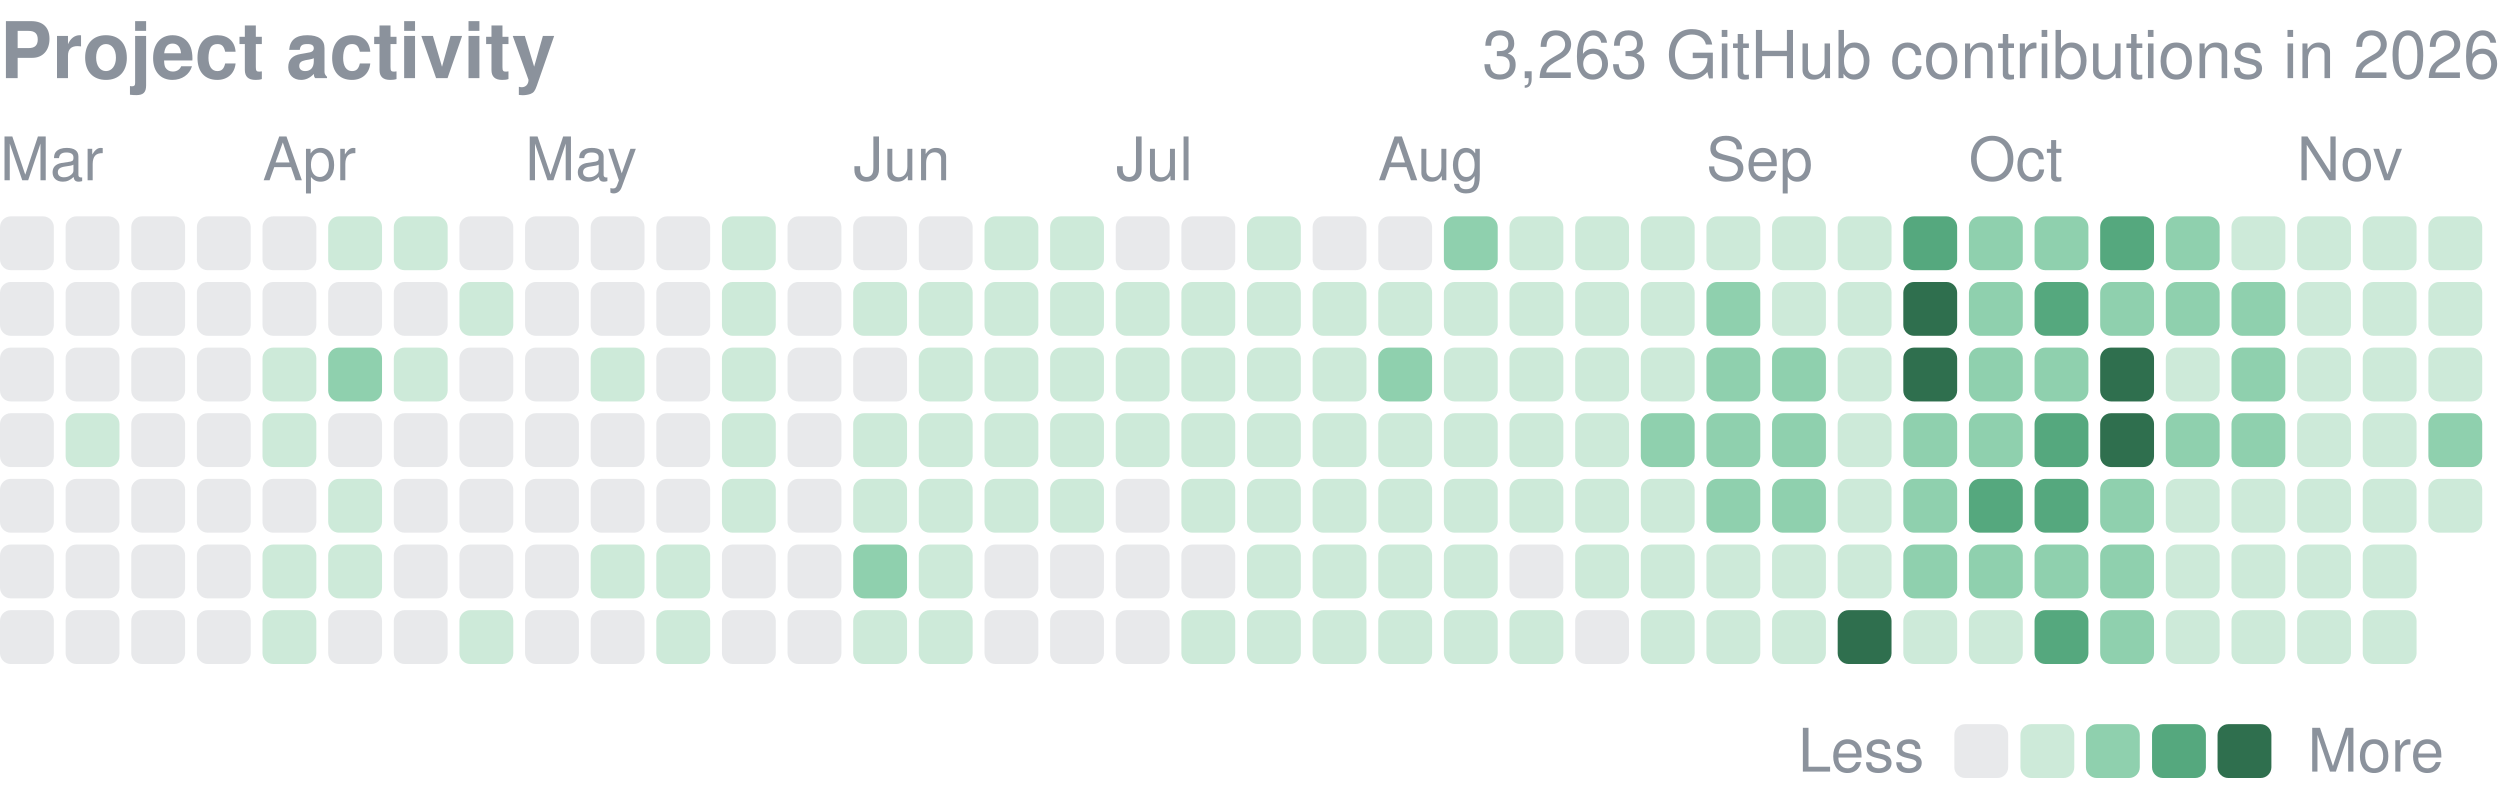
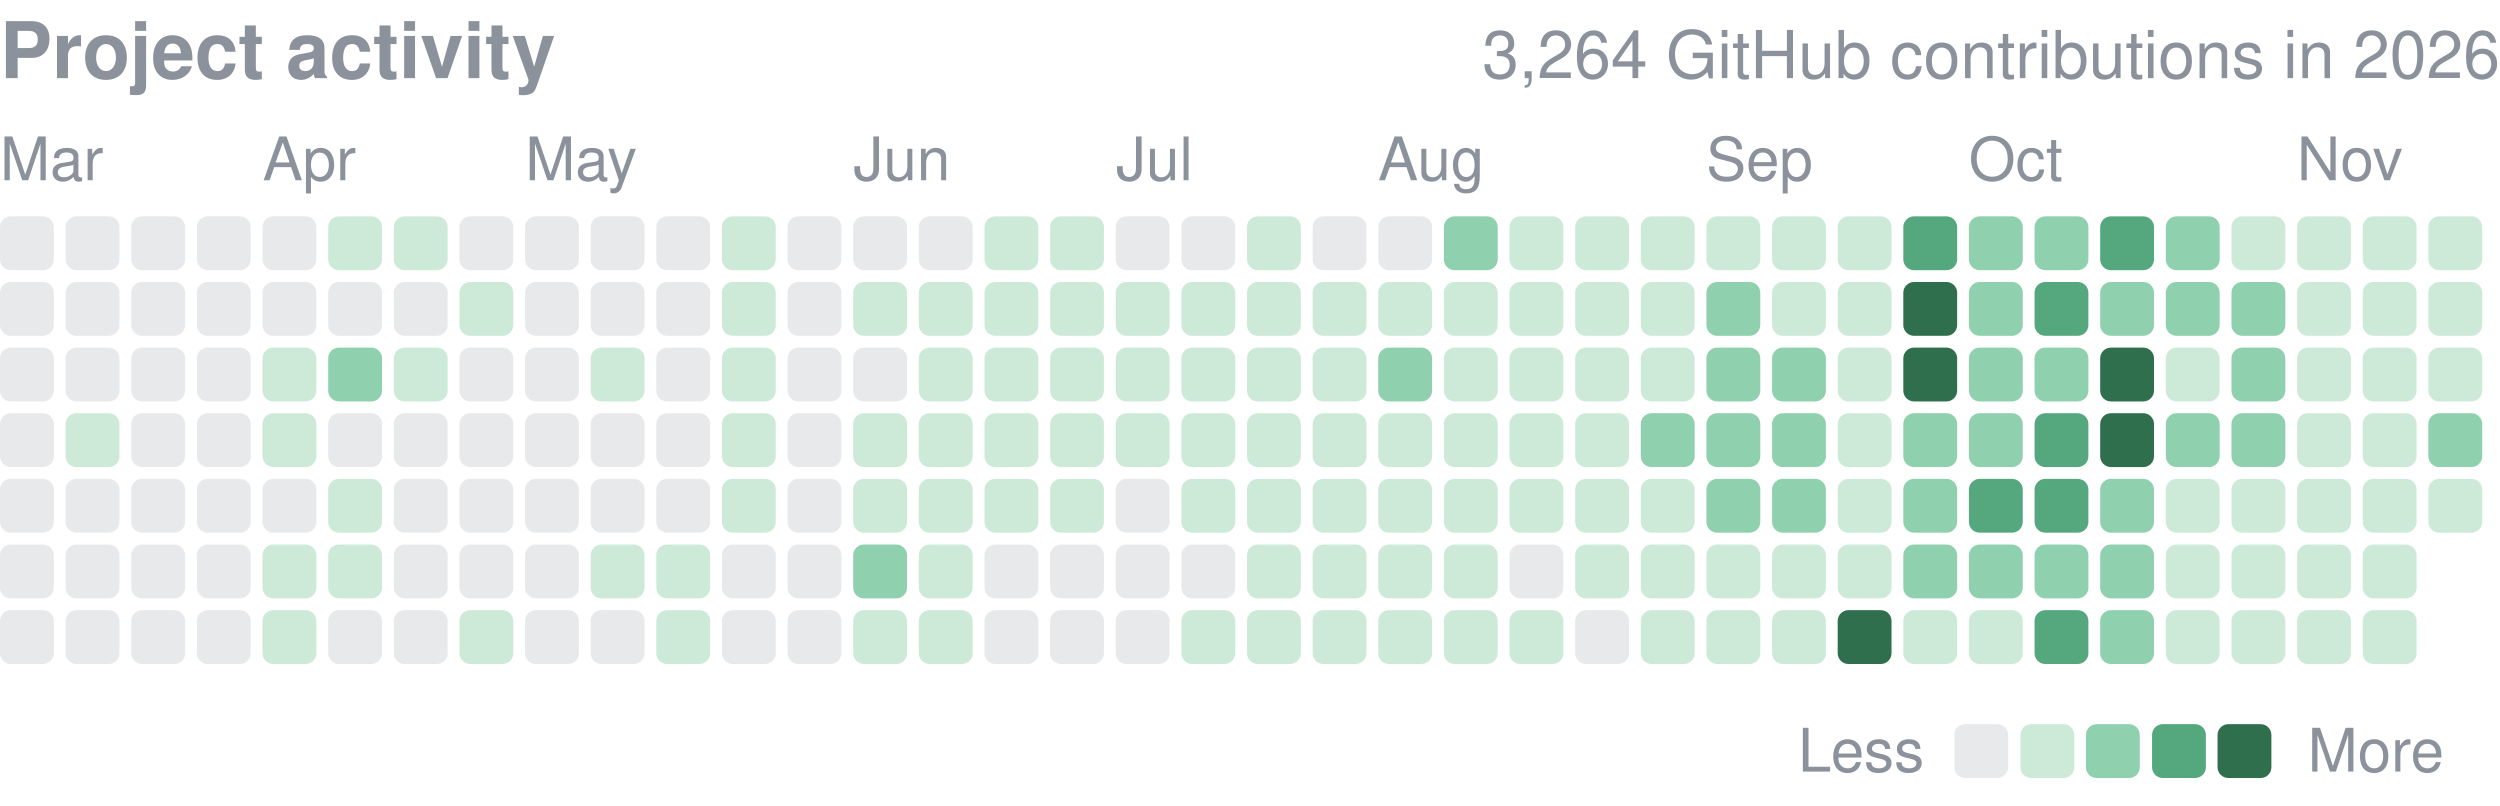
<svg xmlns="http://www.w3.org/2000/svg" width="416" height="134" viewBox="0 0 416 134" role="img" aria-label="yjinyoo GitHub contributions per day in 2026">
  <style>text{font-family:-apple-system,BlinkMacSystemFont,"Segoe UI",Helvetica,Arial,sans-serif}</style>
  <text x="0" y="13" font-size="13" font-weight="600" fill="#8b929c">Project activity</text>
-   <text x="416" y="13" font-size="11" fill="#8b929c" text-anchor="end">3,263 GitHub contributions in 2026</text>
+   <text x="416" y="13" font-size="11" fill="#8b929c" text-anchor="end">3,264 GitHub contributions in 2026</text>
  <text x="0.0" y="30" font-size="10" fill="#8b929c">Mar</text>
  <text x="43.7" y="30" font-size="10" fill="#8b929c">Apr</text>
  <text x="87.4" y="30" font-size="10" fill="#8b929c">May</text>
  <text x="142.0" y="30" font-size="10" fill="#8b929c">Jun</text>
  <text x="185.7" y="30" font-size="10" fill="#8b929c">Jul</text>
  <text x="229.3" y="30" font-size="10" fill="#8b929c">Aug</text>
  <text x="283.9" y="30" font-size="10" fill="#8b929c">Sep</text>
  <text x="327.6" y="30" font-size="10" fill="#8b929c">Oct</text>
  <text x="382.2" y="30" font-size="10" fill="#8b929c">Nov</text>
  <rect x="0.00" y="36.00" width="8.96" height="8.96" rx="1.79" fill="#8b929c" opacity="0.2" />
  <rect x="0.00" y="46.92" width="8.96" height="8.96" rx="1.79" fill="#8b929c" opacity="0.2" />
  <rect x="0.00" y="57.84" width="8.96" height="8.96" rx="1.79" fill="#8b929c" opacity="0.2" />
  <rect x="0.00" y="68.76" width="8.96" height="8.96" rx="1.79" fill="#8b929c" opacity="0.2" />
  <rect x="0.00" y="79.68" width="8.96" height="8.96" rx="1.79" fill="#8b929c" opacity="0.2" />
  <rect x="0.00" y="90.61" width="8.96" height="8.96" rx="1.79" fill="#8b929c" opacity="0.2" />
  <rect x="0.00" y="101.53" width="8.96" height="8.96" rx="1.79" fill="#8b929c" opacity="0.2" />
  <rect x="10.92" y="36.00" width="8.96" height="8.96" rx="1.79" fill="#8b929c" opacity="0.2" />
  <rect x="10.92" y="46.92" width="8.96" height="8.96" rx="1.79" fill="#8b929c" opacity="0.2" />
  <rect x="10.92" y="57.84" width="8.96" height="8.96" rx="1.79" fill="#8b929c" opacity="0.2" />
  <rect x="10.92" y="68.76" width="8.96" height="8.96" rx="1.79" fill="#cdead9" />
  <rect x="10.92" y="79.68" width="8.96" height="8.96" rx="1.79" fill="#8b929c" opacity="0.2" />
  <rect x="10.92" y="90.61" width="8.96" height="8.96" rx="1.79" fill="#8b929c" opacity="0.2" />
  <rect x="10.92" y="101.53" width="8.96" height="8.96" rx="1.79" fill="#8b929c" opacity="0.2" />
  <rect x="21.84" y="36.00" width="8.96" height="8.96" rx="1.79" fill="#8b929c" opacity="0.2" />
  <rect x="21.84" y="46.92" width="8.96" height="8.96" rx="1.79" fill="#8b929c" opacity="0.2" />
  <rect x="21.84" y="57.84" width="8.96" height="8.96" rx="1.79" fill="#8b929c" opacity="0.2" />
  <rect x="21.84" y="68.76" width="8.96" height="8.96" rx="1.79" fill="#8b929c" opacity="0.2" />
  <rect x="21.84" y="79.68" width="8.96" height="8.96" rx="1.79" fill="#8b929c" opacity="0.2" />
  <rect x="21.84" y="90.61" width="8.96" height="8.96" rx="1.79" fill="#8b929c" opacity="0.2" />
  <rect x="21.84" y="101.53" width="8.96" height="8.96" rx="1.79" fill="#8b929c" opacity="0.2" />
  <rect x="32.76" y="36.00" width="8.96" height="8.96" rx="1.79" fill="#8b929c" opacity="0.2" />
  <rect x="32.76" y="46.92" width="8.96" height="8.96" rx="1.79" fill="#8b929c" opacity="0.2" />
  <rect x="32.76" y="57.84" width="8.96" height="8.96" rx="1.79" fill="#8b929c" opacity="0.2" />
  <rect x="32.76" y="68.76" width="8.96" height="8.96" rx="1.79" fill="#8b929c" opacity="0.2" />
  <rect x="32.76" y="79.68" width="8.96" height="8.96" rx="1.79" fill="#8b929c" opacity="0.2" />
  <rect x="32.76" y="90.61" width="8.96" height="8.96" rx="1.79" fill="#8b929c" opacity="0.2" />
  <rect x="32.76" y="101.53" width="8.96" height="8.96" rx="1.79" fill="#8b929c" opacity="0.2" />
  <rect x="43.68" y="36.00" width="8.96" height="8.96" rx="1.79" fill="#8b929c" opacity="0.2" />
  <rect x="43.68" y="46.92" width="8.96" height="8.96" rx="1.79" fill="#8b929c" opacity="0.2" />
  <rect x="43.68" y="57.84" width="8.96" height="8.96" rx="1.79" fill="#cdead9" />
  <rect x="43.68" y="68.76" width="8.96" height="8.96" rx="1.79" fill="#cdead9" />
  <rect x="43.68" y="79.68" width="8.96" height="8.96" rx="1.79" fill="#8b929c" opacity="0.2" />
  <rect x="43.68" y="90.61" width="8.96" height="8.96" rx="1.79" fill="#cdead9" />
  <rect x="43.68" y="101.53" width="8.96" height="8.96" rx="1.79" fill="#cdead9" />
  <rect x="54.61" y="36.00" width="8.96" height="8.96" rx="1.79" fill="#cdead9" />
  <rect x="54.61" y="46.92" width="8.96" height="8.96" rx="1.79" fill="#8b929c" opacity="0.2" />
  <rect x="54.61" y="57.84" width="8.96" height="8.96" rx="1.79" fill="#8fd0ae" />
  <rect x="54.61" y="68.76" width="8.96" height="8.96" rx="1.79" fill="#8b929c" opacity="0.2" />
  <rect x="54.61" y="79.68" width="8.96" height="8.96" rx="1.79" fill="#cdead9" />
  <rect x="54.61" y="90.61" width="8.96" height="8.96" rx="1.79" fill="#cdead9" />
  <rect x="54.61" y="101.53" width="8.96" height="8.96" rx="1.79" fill="#8b929c" opacity="0.2" />
  <rect x="65.53" y="36.00" width="8.96" height="8.96" rx="1.79" fill="#cdead9" />
  <rect x="65.53" y="46.92" width="8.96" height="8.96" rx="1.79" fill="#8b929c" opacity="0.2" />
  <rect x="65.53" y="57.84" width="8.96" height="8.96" rx="1.79" fill="#cdead9" />
  <rect x="65.53" y="68.76" width="8.96" height="8.96" rx="1.79" fill="#8b929c" opacity="0.2" />
  <rect x="65.53" y="79.68" width="8.96" height="8.96" rx="1.79" fill="#8b929c" opacity="0.2" />
  <rect x="65.53" y="90.61" width="8.96" height="8.96" rx="1.79" fill="#8b929c" opacity="0.2" />
  <rect x="65.53" y="101.53" width="8.96" height="8.96" rx="1.79" fill="#8b929c" opacity="0.2" />
  <rect x="76.45" y="36.00" width="8.96" height="8.96" rx="1.79" fill="#8b929c" opacity="0.2" />
  <rect x="76.45" y="46.92" width="8.96" height="8.96" rx="1.79" fill="#cdead9" />
  <rect x="76.45" y="57.84" width="8.96" height="8.96" rx="1.79" fill="#8b929c" opacity="0.2" />
  <rect x="76.45" y="68.76" width="8.96" height="8.96" rx="1.79" fill="#8b929c" opacity="0.2" />
  <rect x="76.45" y="79.68" width="8.96" height="8.96" rx="1.79" fill="#8b929c" opacity="0.2" />
  <rect x="76.45" y="90.61" width="8.96" height="8.96" rx="1.79" fill="#8b929c" opacity="0.2" />
  <rect x="76.45" y="101.53" width="8.96" height="8.96" rx="1.79" fill="#cdead9" />
  <rect x="87.37" y="36.00" width="8.96" height="8.96" rx="1.79" fill="#8b929c" opacity="0.2" />
  <rect x="87.37" y="46.92" width="8.96" height="8.96" rx="1.79" fill="#8b929c" opacity="0.2" />
  <rect x="87.37" y="57.84" width="8.96" height="8.96" rx="1.79" fill="#8b929c" opacity="0.2" />
  <rect x="87.37" y="68.76" width="8.96" height="8.96" rx="1.79" fill="#8b929c" opacity="0.2" />
  <rect x="87.37" y="79.68" width="8.96" height="8.96" rx="1.79" fill="#8b929c" opacity="0.2" />
  <rect x="87.37" y="90.61" width="8.96" height="8.96" rx="1.79" fill="#8b929c" opacity="0.2" />
  <rect x="87.37" y="101.53" width="8.96" height="8.96" rx="1.79" fill="#8b929c" opacity="0.2" />
  <rect x="98.29" y="36.00" width="8.96" height="8.96" rx="1.79" fill="#8b929c" opacity="0.2" />
  <rect x="98.29" y="46.92" width="8.96" height="8.96" rx="1.79" fill="#8b929c" opacity="0.2" />
  <rect x="98.29" y="57.84" width="8.96" height="8.96" rx="1.79" fill="#cdead9" />
  <rect x="98.29" y="68.76" width="8.96" height="8.96" rx="1.79" fill="#8b929c" opacity="0.2" />
  <rect x="98.29" y="79.68" width="8.96" height="8.96" rx="1.79" fill="#8b929c" opacity="0.2" />
  <rect x="98.29" y="90.61" width="8.96" height="8.96" rx="1.79" fill="#cdead9" />
  <rect x="98.29" y="101.53" width="8.96" height="8.96" rx="1.79" fill="#8b929c" opacity="0.2" />
  <rect x="109.21" y="36.00" width="8.96" height="8.96" rx="1.79" fill="#8b929c" opacity="0.2" />
  <rect x="109.21" y="46.92" width="8.96" height="8.96" rx="1.79" fill="#8b929c" opacity="0.2" />
  <rect x="109.21" y="57.84" width="8.96" height="8.96" rx="1.79" fill="#8b929c" opacity="0.2" />
  <rect x="109.21" y="68.76" width="8.96" height="8.96" rx="1.79" fill="#8b929c" opacity="0.2" />
  <rect x="109.21" y="79.68" width="8.96" height="8.96" rx="1.79" fill="#8b929c" opacity="0.2" />
  <rect x="109.21" y="90.61" width="8.96" height="8.96" rx="1.79" fill="#cdead9" />
  <rect x="109.21" y="101.53" width="8.96" height="8.96" rx="1.79" fill="#cdead9" />
  <rect x="120.13" y="36.00" width="8.96" height="8.96" rx="1.79" fill="#cdead9" />
  <rect x="120.13" y="46.92" width="8.96" height="8.96" rx="1.79" fill="#cdead9" />
  <rect x="120.13" y="57.84" width="8.96" height="8.96" rx="1.79" fill="#cdead9" />
  <rect x="120.13" y="68.76" width="8.96" height="8.96" rx="1.79" fill="#cdead9" />
  <rect x="120.13" y="79.68" width="8.96" height="8.96" rx="1.79" fill="#cdead9" />
  <rect x="120.13" y="90.61" width="8.96" height="8.96" rx="1.79" fill="#8b929c" opacity="0.2" />
  <rect x="120.13" y="101.53" width="8.96" height="8.96" rx="1.79" fill="#8b929c" opacity="0.2" />
  <rect x="131.05" y="36.00" width="8.96" height="8.96" rx="1.79" fill="#8b929c" opacity="0.2" />
  <rect x="131.05" y="46.92" width="8.96" height="8.96" rx="1.79" fill="#8b929c" opacity="0.2" />
  <rect x="131.05" y="57.84" width="8.96" height="8.96" rx="1.79" fill="#8b929c" opacity="0.2" />
  <rect x="131.05" y="68.76" width="8.96" height="8.96" rx="1.79" fill="#8b929c" opacity="0.2" />
  <rect x="131.05" y="79.68" width="8.96" height="8.96" rx="1.79" fill="#8b929c" opacity="0.2" />
  <rect x="131.05" y="90.61" width="8.96" height="8.96" rx="1.79" fill="#8b929c" opacity="0.2" />
  <rect x="131.05" y="101.53" width="8.96" height="8.96" rx="1.79" fill="#8b929c" opacity="0.2" />
  <rect x="141.97" y="36.00" width="8.96" height="8.96" rx="1.79" fill="#8b929c" opacity="0.2" />
  <rect x="141.97" y="46.92" width="8.96" height="8.96" rx="1.79" fill="#cdead9" />
  <rect x="141.97" y="57.84" width="8.96" height="8.96" rx="1.79" fill="#8b929c" opacity="0.2" />
  <rect x="141.97" y="68.76" width="8.96" height="8.96" rx="1.79" fill="#cdead9" />
  <rect x="141.97" y="79.68" width="8.96" height="8.96" rx="1.79" fill="#cdead9" />
  <rect x="141.97" y="90.61" width="8.96" height="8.96" rx="1.79" fill="#8fd0ae" />
  <rect x="141.97" y="101.53" width="8.96" height="8.96" rx="1.79" fill="#cdead9" />
  <rect x="152.89" y="36.00" width="8.96" height="8.96" rx="1.79" fill="#8b929c" opacity="0.2" />
  <rect x="152.89" y="46.92" width="8.96" height="8.96" rx="1.79" fill="#cdead9" />
  <rect x="152.89" y="57.84" width="8.96" height="8.96" rx="1.79" fill="#cdead9" />
  <rect x="152.89" y="68.76" width="8.96" height="8.96" rx="1.79" fill="#cdead9" />
  <rect x="152.89" y="79.68" width="8.96" height="8.96" rx="1.79" fill="#cdead9" />
  <rect x="152.89" y="90.61" width="8.96" height="8.96" rx="1.79" fill="#cdead9" />
  <rect x="152.89" y="101.53" width="8.96" height="8.96" rx="1.79" fill="#cdead9" />
  <rect x="163.82" y="36.00" width="8.96" height="8.96" rx="1.79" fill="#cdead9" />
  <rect x="163.82" y="46.92" width="8.96" height="8.96" rx="1.79" fill="#cdead9" />
  <rect x="163.82" y="57.84" width="8.96" height="8.96" rx="1.79" fill="#cdead9" />
  <rect x="163.82" y="68.76" width="8.96" height="8.96" rx="1.79" fill="#cdead9" />
  <rect x="163.82" y="79.68" width="8.96" height="8.96" rx="1.79" fill="#cdead9" />
  <rect x="163.82" y="90.61" width="8.96" height="8.96" rx="1.79" fill="#8b929c" opacity="0.2" />
  <rect x="163.82" y="101.53" width="8.96" height="8.96" rx="1.79" fill="#8b929c" opacity="0.2" />
  <rect x="174.74" y="36.00" width="8.96" height="8.96" rx="1.79" fill="#cdead9" />
  <rect x="174.74" y="46.92" width="8.96" height="8.96" rx="1.79" fill="#cdead9" />
  <rect x="174.74" y="57.84" width="8.96" height="8.96" rx="1.79" fill="#cdead9" />
  <rect x="174.74" y="68.76" width="8.96" height="8.96" rx="1.79" fill="#cdead9" />
  <rect x="174.74" y="79.68" width="8.96" height="8.96" rx="1.79" fill="#cdead9" />
  <rect x="174.74" y="90.61" width="8.96" height="8.96" rx="1.79" fill="#8b929c" opacity="0.2" />
  <rect x="174.74" y="101.53" width="8.96" height="8.96" rx="1.79" fill="#8b929c" opacity="0.2" />
  <rect x="185.66" y="36.00" width="8.96" height="8.96" rx="1.79" fill="#8b929c" opacity="0.2" />
  <rect x="185.66" y="46.92" width="8.96" height="8.96" rx="1.79" fill="#cdead9" />
  <rect x="185.66" y="57.84" width="8.96" height="8.96" rx="1.79" fill="#cdead9" />
  <rect x="185.66" y="68.76" width="8.96" height="8.96" rx="1.79" fill="#cdead9" />
  <rect x="185.66" y="79.68" width="8.96" height="8.96" rx="1.79" fill="#8b929c" opacity="0.2" />
  <rect x="185.66" y="90.61" width="8.96" height="8.96" rx="1.79" fill="#8b929c" opacity="0.2" />
  <rect x="185.66" y="101.53" width="8.96" height="8.96" rx="1.79" fill="#8b929c" opacity="0.2" />
  <rect x="196.58" y="36.00" width="8.96" height="8.96" rx="1.79" fill="#8b929c" opacity="0.2" />
  <rect x="196.58" y="46.92" width="8.96" height="8.96" rx="1.79" fill="#cdead9" />
  <rect x="196.58" y="57.84" width="8.96" height="8.96" rx="1.79" fill="#cdead9" />
  <rect x="196.58" y="68.76" width="8.96" height="8.96" rx="1.79" fill="#cdead9" />
  <rect x="196.58" y="79.68" width="8.96" height="8.96" rx="1.79" fill="#cdead9" />
  <rect x="196.58" y="90.61" width="8.96" height="8.96" rx="1.79" fill="#8b929c" opacity="0.2" />
  <rect x="196.58" y="101.53" width="8.96" height="8.96" rx="1.79" fill="#cdead9" />
  <rect x="207.50" y="36.00" width="8.96" height="8.96" rx="1.79" fill="#cdead9" />
  <rect x="207.50" y="46.92" width="8.96" height="8.96" rx="1.79" fill="#cdead9" />
  <rect x="207.50" y="57.84" width="8.96" height="8.96" rx="1.79" fill="#cdead9" />
  <rect x="207.50" y="68.76" width="8.96" height="8.96" rx="1.79" fill="#cdead9" />
  <rect x="207.50" y="79.68" width="8.96" height="8.96" rx="1.79" fill="#cdead9" />
  <rect x="207.50" y="90.61" width="8.96" height="8.96" rx="1.79" fill="#cdead9" />
  <rect x="207.50" y="101.53" width="8.96" height="8.96" rx="1.79" fill="#cdead9" />
  <rect x="218.42" y="36.00" width="8.96" height="8.96" rx="1.79" fill="#8b929c" opacity="0.2" />
  <rect x="218.42" y="46.92" width="8.96" height="8.96" rx="1.79" fill="#cdead9" />
  <rect x="218.42" y="57.84" width="8.96" height="8.96" rx="1.79" fill="#cdead9" />
  <rect x="218.42" y="68.76" width="8.96" height="8.96" rx="1.79" fill="#cdead9" />
  <rect x="218.42" y="79.68" width="8.96" height="8.96" rx="1.79" fill="#cdead9" />
  <rect x="218.42" y="90.61" width="8.96" height="8.96" rx="1.79" fill="#cdead9" />
  <rect x="218.42" y="101.53" width="8.96" height="8.96" rx="1.79" fill="#cdead9" />
  <rect x="229.34" y="36.00" width="8.96" height="8.96" rx="1.79" fill="#8b929c" opacity="0.2" />
  <rect x="229.34" y="46.92" width="8.96" height="8.96" rx="1.79" fill="#cdead9" />
  <rect x="229.34" y="57.84" width="8.96" height="8.96" rx="1.79" fill="#8fd0ae" />
  <rect x="229.34" y="68.76" width="8.96" height="8.96" rx="1.79" fill="#cdead9" />
  <rect x="229.34" y="79.68" width="8.96" height="8.96" rx="1.79" fill="#cdead9" />
  <rect x="229.34" y="90.61" width="8.96" height="8.96" rx="1.79" fill="#cdead9" />
  <rect x="229.34" y="101.53" width="8.96" height="8.96" rx="1.79" fill="#cdead9" />
  <rect x="240.26" y="36.00" width="8.96" height="8.96" rx="1.79" fill="#8fd0ae" />
  <rect x="240.26" y="46.92" width="8.96" height="8.96" rx="1.79" fill="#cdead9" />
  <rect x="240.26" y="57.84" width="8.96" height="8.96" rx="1.79" fill="#cdead9" />
  <rect x="240.26" y="68.76" width="8.96" height="8.96" rx="1.79" fill="#cdead9" />
  <rect x="240.26" y="79.68" width="8.96" height="8.96" rx="1.79" fill="#cdead9" />
  <rect x="240.26" y="90.61" width="8.96" height="8.96" rx="1.79" fill="#cdead9" />
  <rect x="240.26" y="101.53" width="8.96" height="8.96" rx="1.79" fill="#cdead9" />
  <rect x="251.18" y="36.00" width="8.96" height="8.96" rx="1.79" fill="#cdead9" />
  <rect x="251.18" y="46.92" width="8.96" height="8.96" rx="1.79" fill="#cdead9" />
  <rect x="251.18" y="57.84" width="8.96" height="8.96" rx="1.79" fill="#cdead9" />
  <rect x="251.18" y="68.76" width="8.96" height="8.96" rx="1.79" fill="#cdead9" />
  <rect x="251.18" y="79.68" width="8.96" height="8.96" rx="1.79" fill="#cdead9" />
  <rect x="251.18" y="90.61" width="8.96" height="8.96" rx="1.79" fill="#8b929c" opacity="0.2" />
  <rect x="251.18" y="101.53" width="8.96" height="8.96" rx="1.79" fill="#cdead9" />
  <rect x="262.11" y="36.00" width="8.96" height="8.96" rx="1.79" fill="#cdead9" />
  <rect x="262.11" y="46.92" width="8.96" height="8.96" rx="1.79" fill="#cdead9" />
  <rect x="262.11" y="57.84" width="8.96" height="8.96" rx="1.79" fill="#cdead9" />
  <rect x="262.11" y="68.76" width="8.96" height="8.96" rx="1.79" fill="#cdead9" />
  <rect x="262.11" y="79.68" width="8.96" height="8.96" rx="1.79" fill="#cdead9" />
  <rect x="262.11" y="90.61" width="8.96" height="8.96" rx="1.79" fill="#cdead9" />
  <rect x="262.11" y="101.53" width="8.96" height="8.96" rx="1.79" fill="#8b929c" opacity="0.2" />
  <rect x="273.03" y="36.00" width="8.96" height="8.96" rx="1.79" fill="#cdead9" />
  <rect x="273.03" y="46.92" width="8.96" height="8.96" rx="1.79" fill="#cdead9" />
  <rect x="273.03" y="57.84" width="8.96" height="8.96" rx="1.79" fill="#cdead9" />
  <rect x="273.03" y="68.76" width="8.96" height="8.96" rx="1.79" fill="#8fd0ae" />
  <rect x="273.03" y="79.68" width="8.96" height="8.96" rx="1.79" fill="#cdead9" />
  <rect x="273.03" y="90.61" width="8.96" height="8.96" rx="1.79" fill="#cdead9" />
  <rect x="273.03" y="101.53" width="8.96" height="8.96" rx="1.79" fill="#cdead9" />
  <rect x="283.95" y="36.00" width="8.96" height="8.96" rx="1.79" fill="#cdead9" />
  <rect x="283.95" y="46.92" width="8.96" height="8.96" rx="1.79" fill="#8fd0ae" />
  <rect x="283.95" y="57.84" width="8.96" height="8.96" rx="1.79" fill="#8fd0ae" />
  <rect x="283.95" y="68.76" width="8.96" height="8.96" rx="1.79" fill="#8fd0ae" />
  <rect x="283.95" y="79.68" width="8.96" height="8.96" rx="1.79" fill="#8fd0ae" />
  <rect x="283.95" y="90.61" width="8.96" height="8.96" rx="1.79" fill="#cdead9" />
  <rect x="283.95" y="101.53" width="8.96" height="8.96" rx="1.79" fill="#cdead9" />
  <rect x="294.87" y="36.00" width="8.96" height="8.96" rx="1.79" fill="#cdead9" />
  <rect x="294.87" y="46.92" width="8.96" height="8.96" rx="1.79" fill="#cdead9" />
  <rect x="294.87" y="57.84" width="8.96" height="8.96" rx="1.79" fill="#8fd0ae" />
  <rect x="294.87" y="68.76" width="8.96" height="8.96" rx="1.79" fill="#8fd0ae" />
  <rect x="294.87" y="79.68" width="8.96" height="8.96" rx="1.79" fill="#8fd0ae" />
  <rect x="294.87" y="90.61" width="8.96" height="8.96" rx="1.79" fill="#cdead9" />
  <rect x="294.87" y="101.53" width="8.96" height="8.96" rx="1.79" fill="#cdead9" />
  <rect x="305.79" y="36.00" width="8.96" height="8.96" rx="1.79" fill="#cdead9" />
  <rect x="305.79" y="46.92" width="8.96" height="8.96" rx="1.79" fill="#cdead9" />
  <rect x="305.79" y="57.84" width="8.96" height="8.96" rx="1.79" fill="#cdead9" />
  <rect x="305.79" y="68.76" width="8.96" height="8.96" rx="1.79" fill="#cdead9" />
  <rect x="305.79" y="79.68" width="8.96" height="8.96" rx="1.79" fill="#cdead9" />
  <rect x="305.79" y="90.61" width="8.96" height="8.96" rx="1.79" fill="#cdead9" />
  <rect x="305.79" y="101.53" width="8.96" height="8.96" rx="1.79" fill="#2f6f4e" />
  <rect x="316.71" y="36.00" width="8.96" height="8.96" rx="1.79" fill="#55a87e" />
  <rect x="316.71" y="46.92" width="8.96" height="8.96" rx="1.79" fill="#2f6f4e" />
  <rect x="316.71" y="57.84" width="8.96" height="8.96" rx="1.79" fill="#2f6f4e" />
  <rect x="316.71" y="68.76" width="8.96" height="8.96" rx="1.79" fill="#8fd0ae" />
  <rect x="316.71" y="79.68" width="8.96" height="8.96" rx="1.79" fill="#8fd0ae" />
  <rect x="316.71" y="90.61" width="8.96" height="8.96" rx="1.79" fill="#8fd0ae" />
  <rect x="316.71" y="101.53" width="8.96" height="8.96" rx="1.79" fill="#cdead9" />
  <rect x="327.63" y="36.00" width="8.96" height="8.96" rx="1.79" fill="#8fd0ae" />
  <rect x="327.63" y="46.92" width="8.96" height="8.96" rx="1.79" fill="#8fd0ae" />
  <rect x="327.63" y="57.84" width="8.96" height="8.96" rx="1.79" fill="#8fd0ae" />
  <rect x="327.63" y="68.76" width="8.96" height="8.96" rx="1.79" fill="#8fd0ae" />
  <rect x="327.63" y="79.68" width="8.96" height="8.96" rx="1.79" fill="#55a87e" />
  <rect x="327.63" y="90.61" width="8.96" height="8.96" rx="1.79" fill="#8fd0ae" />
  <rect x="327.63" y="101.53" width="8.96" height="8.96" rx="1.79" fill="#cdead9" />
  <rect x="338.55" y="36.00" width="8.96" height="8.96" rx="1.79" fill="#8fd0ae" />
  <rect x="338.55" y="46.92" width="8.96" height="8.96" rx="1.79" fill="#55a87e" />
  <rect x="338.55" y="57.84" width="8.96" height="8.96" rx="1.79" fill="#8fd0ae" />
  <rect x="338.55" y="68.76" width="8.96" height="8.96" rx="1.79" fill="#55a87e" />
  <rect x="338.55" y="79.68" width="8.96" height="8.96" rx="1.79" fill="#55a87e" />
  <rect x="338.55" y="90.61" width="8.96" height="8.96" rx="1.79" fill="#8fd0ae" />
  <rect x="338.55" y="101.53" width="8.96" height="8.96" rx="1.79" fill="#55a87e" />
  <rect x="349.47" y="36.00" width="8.96" height="8.96" rx="1.79" fill="#55a87e" />
  <rect x="349.47" y="46.92" width="8.96" height="8.96" rx="1.79" fill="#8fd0ae" />
  <rect x="349.47" y="57.84" width="8.96" height="8.96" rx="1.79" fill="#2f6f4e" />
  <rect x="349.47" y="68.76" width="8.96" height="8.96" rx="1.79" fill="#2f6f4e" />
  <rect x="349.47" y="79.68" width="8.96" height="8.96" rx="1.79" fill="#8fd0ae" />
  <rect x="349.47" y="90.61" width="8.96" height="8.96" rx="1.79" fill="#8fd0ae" />
  <rect x="349.47" y="101.53" width="8.96" height="8.96" rx="1.79" fill="#8fd0ae" />
  <rect x="360.39" y="36.00" width="8.96" height="8.96" rx="1.79" fill="#8fd0ae" />
  <rect x="360.39" y="46.92" width="8.96" height="8.96" rx="1.79" fill="#8fd0ae" />
  <rect x="360.39" y="57.84" width="8.96" height="8.96" rx="1.79" fill="#cdead9" />
  <rect x="360.39" y="68.76" width="8.96" height="8.96" rx="1.79" fill="#8fd0ae" />
  <rect x="360.39" y="79.68" width="8.96" height="8.96" rx="1.79" fill="#cdead9" />
  <rect x="360.39" y="90.61" width="8.96" height="8.96" rx="1.79" fill="#cdead9" />
  <rect x="360.39" y="101.53" width="8.96" height="8.96" rx="1.79" fill="#cdead9" />
  <rect x="371.32" y="36.00" width="8.96" height="8.96" rx="1.79" fill="#cdead9" />
  <rect x="371.32" y="46.92" width="8.96" height="8.96" rx="1.79" fill="#8fd0ae" />
  <rect x="371.32" y="57.84" width="8.96" height="8.96" rx="1.79" fill="#8fd0ae" />
  <rect x="371.32" y="68.76" width="8.96" height="8.96" rx="1.79" fill="#8fd0ae" />
  <rect x="371.32" y="79.68" width="8.96" height="8.96" rx="1.79" fill="#cdead9" />
  <rect x="371.32" y="90.61" width="8.96" height="8.96" rx="1.79" fill="#cdead9" />
  <rect x="371.32" y="101.53" width="8.96" height="8.96" rx="1.79" fill="#cdead9" />
  <rect x="382.24" y="36.00" width="8.96" height="8.96" rx="1.79" fill="#cdead9" />
  <rect x="382.24" y="46.92" width="8.96" height="8.96" rx="1.79" fill="#cdead9" />
  <rect x="382.24" y="57.84" width="8.96" height="8.96" rx="1.79" fill="#cdead9" />
  <rect x="382.24" y="68.76" width="8.96" height="8.96" rx="1.79" fill="#cdead9" />
  <rect x="382.24" y="79.68" width="8.96" height="8.96" rx="1.79" fill="#cdead9" />
  <rect x="382.24" y="90.61" width="8.96" height="8.96" rx="1.79" fill="#cdead9" />
  <rect x="382.24" y="101.53" width="8.96" height="8.96" rx="1.79" fill="#cdead9" />
  <rect x="393.16" y="36.00" width="8.96" height="8.96" rx="1.79" fill="#cdead9" />
  <rect x="393.16" y="46.92" width="8.96" height="8.96" rx="1.79" fill="#cdead9" />
  <rect x="393.16" y="57.84" width="8.96" height="8.96" rx="1.79" fill="#cdead9" />
  <rect x="393.16" y="68.76" width="8.96" height="8.96" rx="1.79" fill="#cdead9" />
  <rect x="393.16" y="79.68" width="8.96" height="8.96" rx="1.79" fill="#cdead9" />
  <rect x="393.16" y="90.61" width="8.96" height="8.96" rx="1.79" fill="#cdead9" />
  <rect x="393.16" y="101.53" width="8.96" height="8.96" rx="1.79" fill="#cdead9" />
  <rect x="404.08" y="36.00" width="8.96" height="8.96" rx="1.79" fill="#cdead9" />
  <rect x="404.08" y="46.92" width="8.96" height="8.96" rx="1.79" fill="#cdead9" />
  <rect x="404.08" y="57.84" width="8.96" height="8.96" rx="1.79" fill="#cdead9" />
  <rect x="404.08" y="68.76" width="8.96" height="8.96" rx="1.79" fill="#8fd0ae" />
  <rect x="404.08" y="79.68" width="8.96" height="8.96" rx="1.79" fill="#cdead9" />
  <text x="299.2" y="128.4" font-size="10" fill="#8b929c">Less</text>
  <rect x="325.2" y="120.5" width="8.96" height="8.96" rx="1.79" fill="#8b929c" opacity="0.2" />
  <rect x="336.2" y="120.5" width="8.96" height="8.96" rx="1.79" fill="#cdead9" />
  <rect x="347.1" y="120.5" width="8.96" height="8.96" rx="1.79" fill="#8fd0ae" />
  <rect x="358.1" y="120.5" width="8.96" height="8.96" rx="1.79" fill="#55a87e" />
  <rect x="369.0" y="120.5" width="8.96" height="8.96" rx="1.79" fill="#2f6f4e" />
  <text x="384.0" y="128.4" font-size="10" fill="#8b929c">More</text>
</svg>
